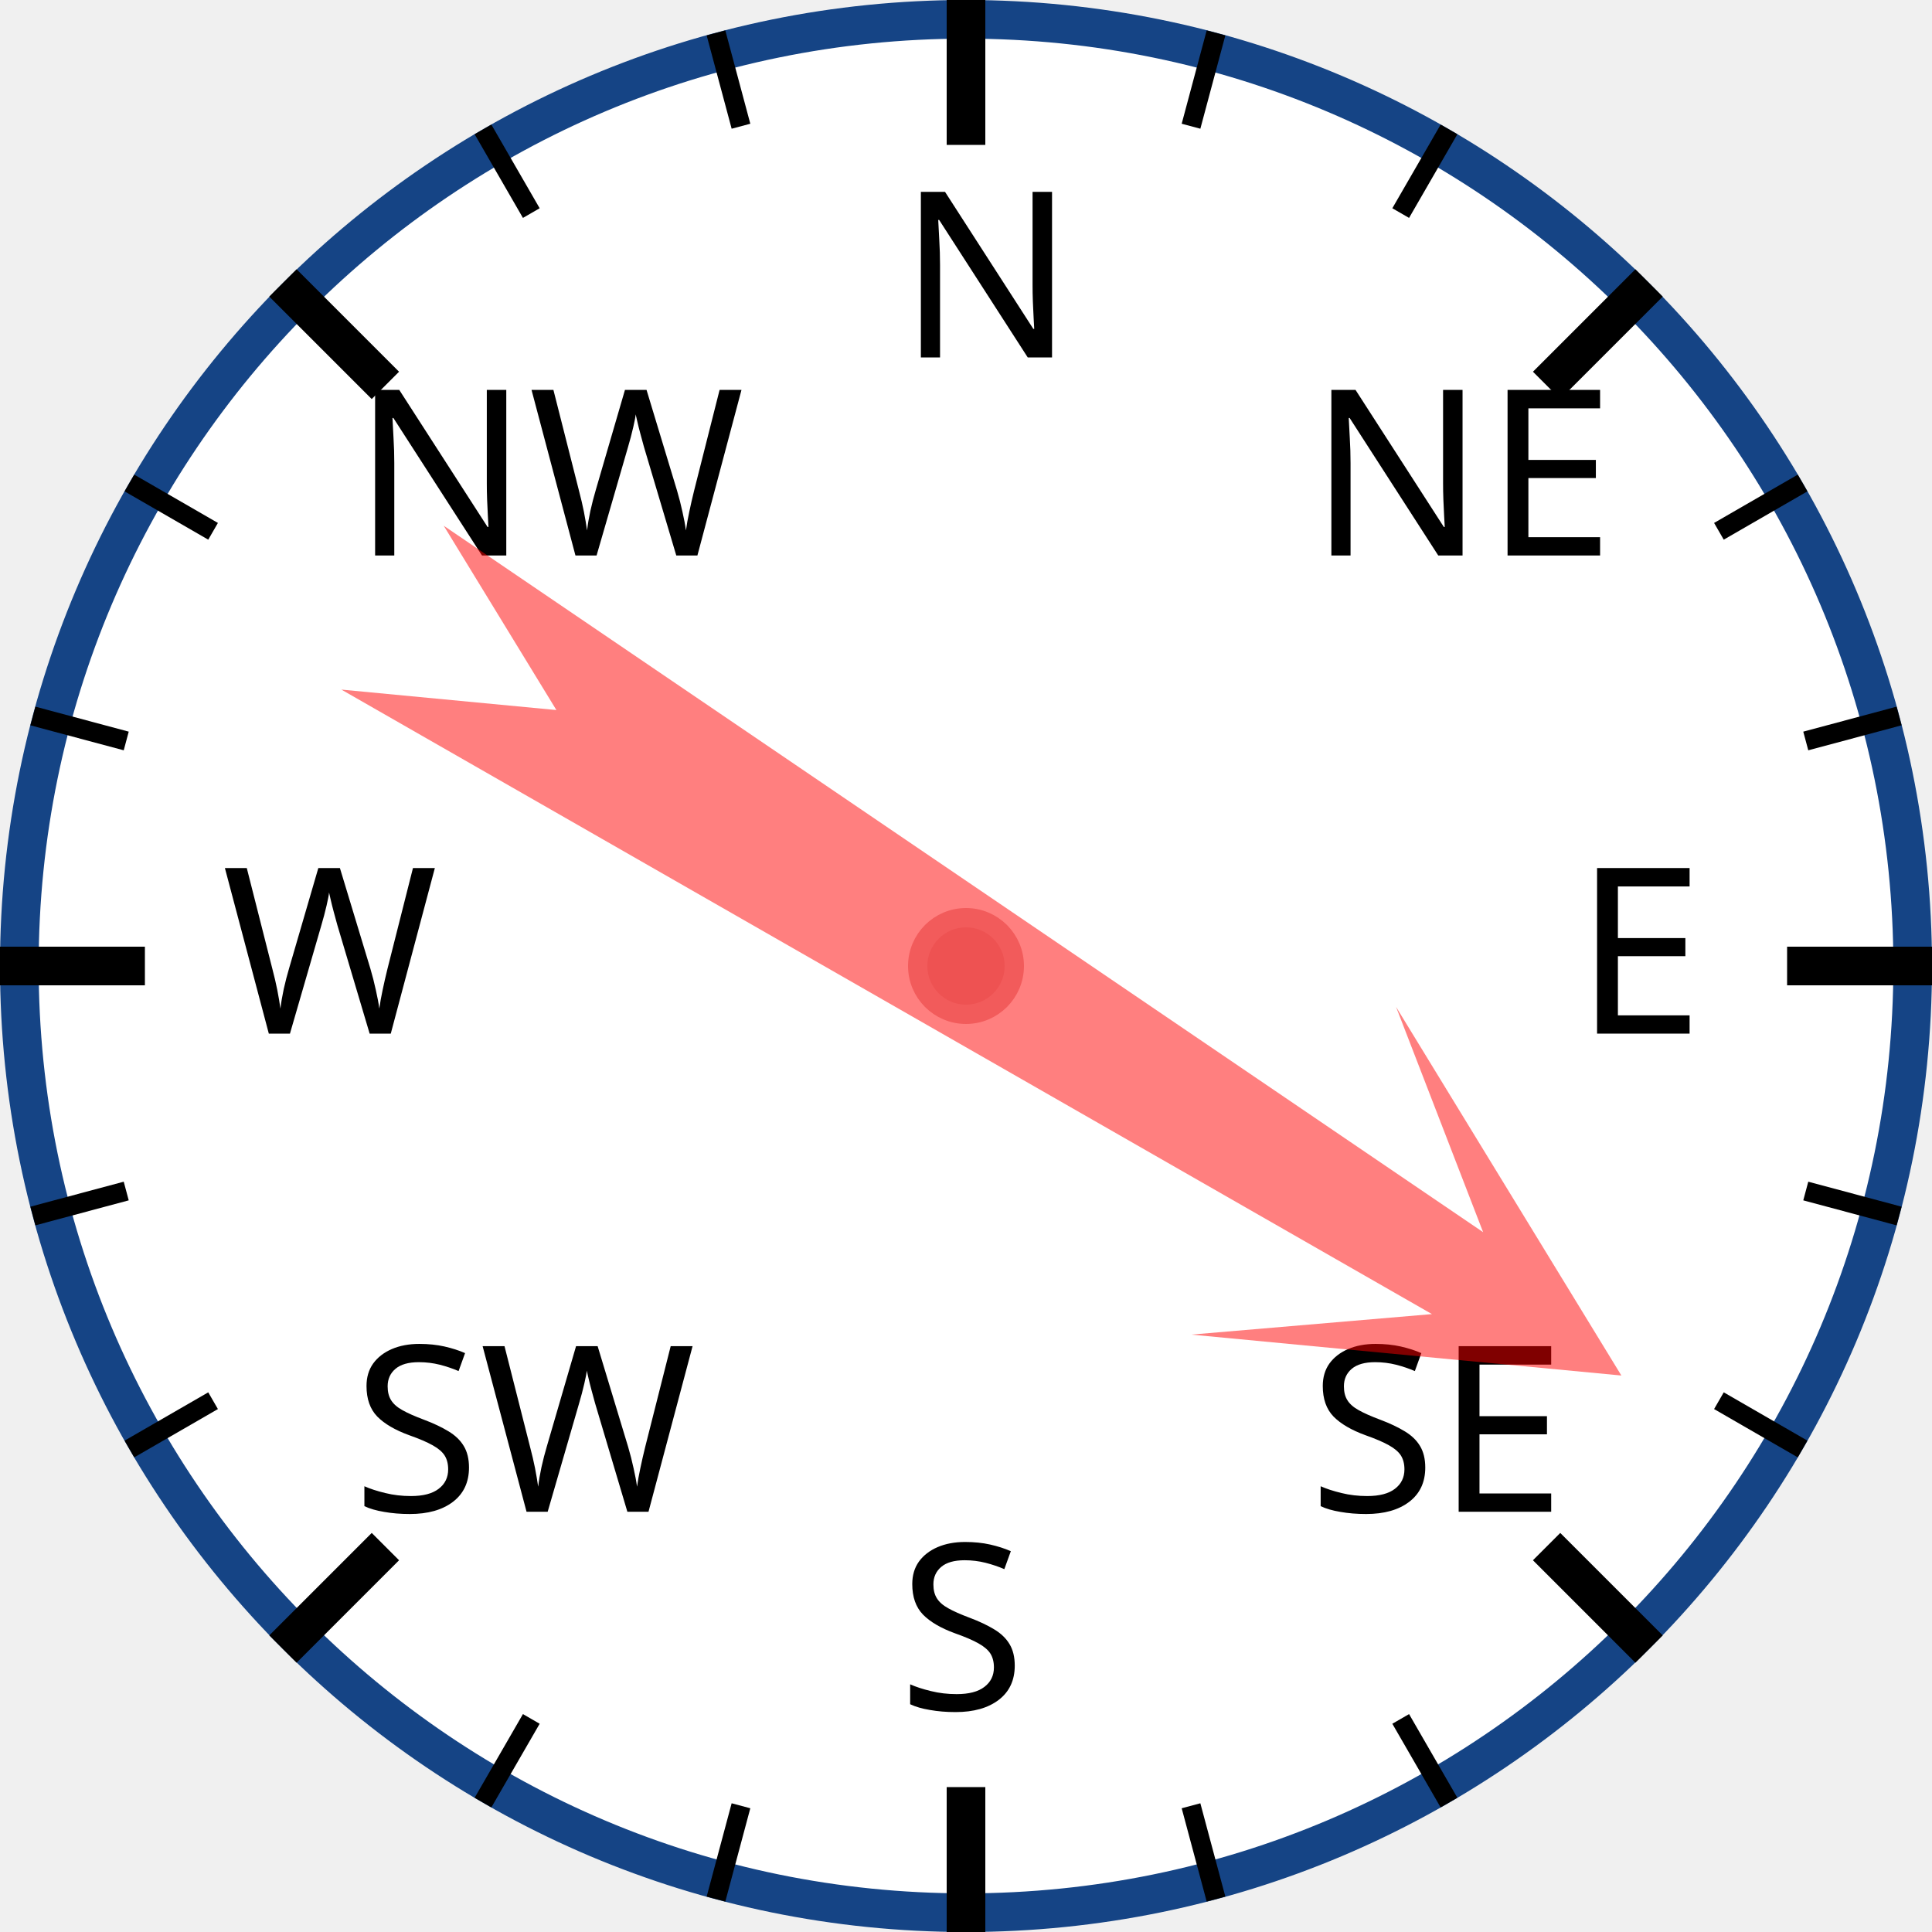
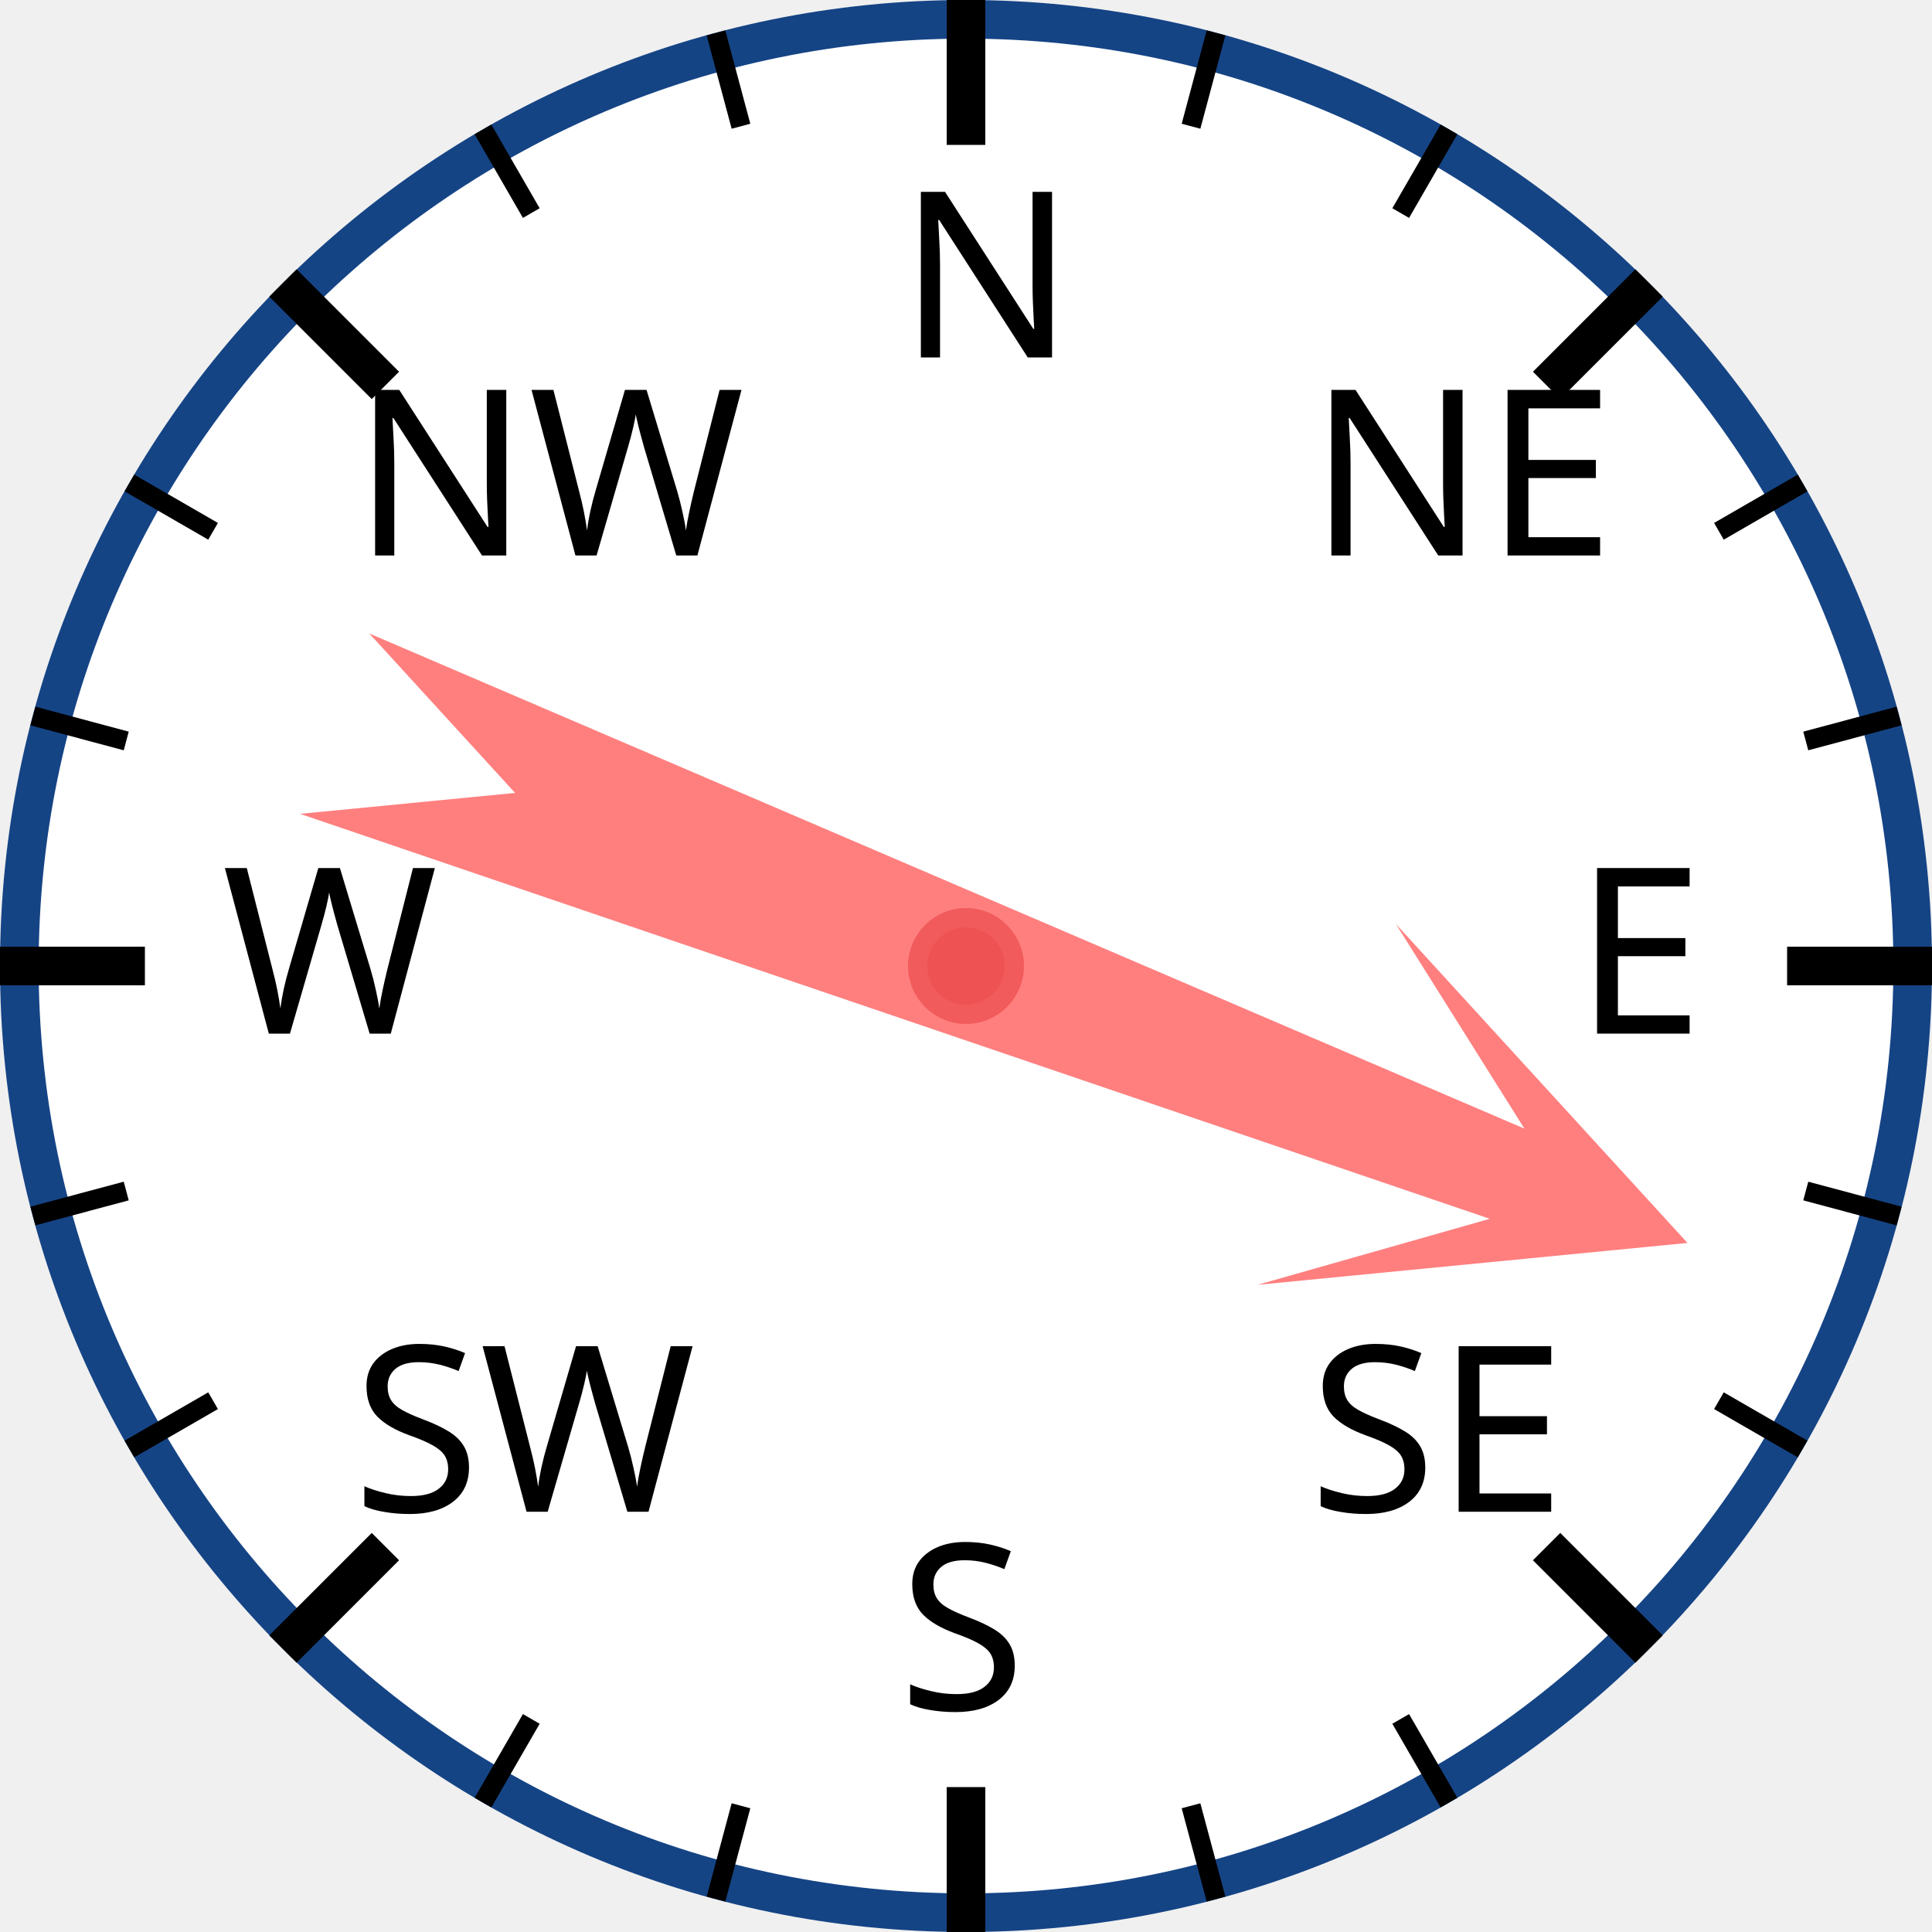
<svg xmlns="http://www.w3.org/2000/svg" width="120px" height="120px" viewBox="0 0 200 200">
  <circle cx="100" cy="100" r="98" style="fill: white; stroke: #154485; stroke-width: 4;" />
  <text x="93.0" y="37.0" style="font-family: sans-serif; font-size: 18pt;">N</text>
  <line x1="100.0" y1="0.0" x2="100.0" y2="15.0" style="stroke: black; stroke-width: 4;" />
  <line x1="74.118" y1="3.407" x2="76.706" y2="13.067" style="stroke: black; stroke-width: 2;" />
  <line x1="50" y1="13.397" x2="55" y2="22.058" style="stroke: black; stroke-width: 2;" />
  <text x="36.503" y="57.503" style="font-family: sans-serif; font-size: 18pt;">NW</text>
  <line x1="29.289" y1="29.289" x2="39.896" y2="39.896" style="stroke: black; stroke-width: 4;" />
  <line x1="13.397" y1="50" x2="22.058" y2="55" style="stroke: black; stroke-width: 2;" />
  <line x1="3.407" y1="74.118" x2="13.067" y2="76.706" style="stroke: black; stroke-width: 2;" />
  <text x="23.0" y="107.0" style="font-family: sans-serif; font-size: 18pt;">W</text>
  <line x1="0.0" y1="100.0" x2="15.0" y2="100.0" style="stroke: black; stroke-width: 4;" />
  <line x1="3.407" y1="125.882" x2="13.067" y2="123.294" style="stroke: black; stroke-width: 2;" />
  <line x1="13.397" y1="150" x2="22.058" y2="145" style="stroke: black; stroke-width: 2;" />
  <text x="36.503" y="156.497" style="font-family: sans-serif; font-size: 18pt;">SW</text>
  <line x1="29.289" y1="170.711" x2="39.896" y2="160.104" style="stroke: black; stroke-width: 4;" />
  <line x1="50" y1="186.603" x2="55" y2="177.942" style="stroke: black; stroke-width: 2;" />
  <line x1="74.118" y1="196.593" x2="76.706" y2="186.933" style="stroke: black; stroke-width: 2;" />
  <text x="93" y="177.0" style="font-family: sans-serif; font-size: 18pt;">S</text>
  <line x1="100" y1="200.0" x2="100" y2="185.0" style="stroke: black; stroke-width: 4;" />
  <line x1="125.882" y1="196.593" x2="123.294" y2="186.933" style="stroke: black; stroke-width: 2;" />
  <line x1="150.0" y1="186.603" x2="145.0" y2="177.942" style="stroke: black; stroke-width: 2;" />
  <text x="135.497" y="156.497" style="font-family: sans-serif; font-size: 18pt;">SE</text>
  <line x1="170.711" y1="170.711" x2="160.104" y2="160.104" style="stroke: black; stroke-width: 4;" />
  <line x1="186.603" y1="150" x2="177.942" y2="145" style="stroke: black; stroke-width: 2;" />
  <line x1="196.593" y1="125.882" x2="186.933" y2="123.294" style="stroke: black; stroke-width: 2;" />
  <text x="163.0" y="107" style="font-family: sans-serif; font-size: 18pt;">E</text>
  <line x1="200.0" y1="100" x2="185.0" y2="100" style="stroke: black; stroke-width: 4;" />
  <line x1="196.593" y1="74.118" x2="186.933" y2="76.706" style="stroke: black; stroke-width: 2;" />
  <line x1="186.603" y1="50" x2="177.942" y2="55" style="stroke: black; stroke-width: 2;" />
  <text x="135.497" y="57.503" style="font-family: sans-serif; font-size: 18pt;">NE</text>
  <line x1="170.711" y1="29.289" x2="160.104" y2="39.896" style="stroke: black; stroke-width: 4;" />
  <line x1="150" y1="13.397" x2="145" y2="22.058" style="stroke: black; stroke-width: 2;" />
  <line x1="125.882" y1="3.407" x2="123.294" y2="13.067" style="stroke: black; stroke-width: 2;" />
-   <polygon points="100 20 120 60 105 40 110 170 100 150 90 170 95 40 80 60" style="fill: red; fill-opacity: 0.5;" transform="rotate(122,100,100)" />
+   <polygon points="100 20 120 60 105 40 110 170 100 150 90 170 95 40 80 60" style="fill: red; fill-opacity: 0.5;" transform="rotate(111,100,100)" />
  <circle cx="100" cy="100" r="5" style="fill: #EE5252; stroke: #F25B5B; stroke-width: 2;" />
</svg>
